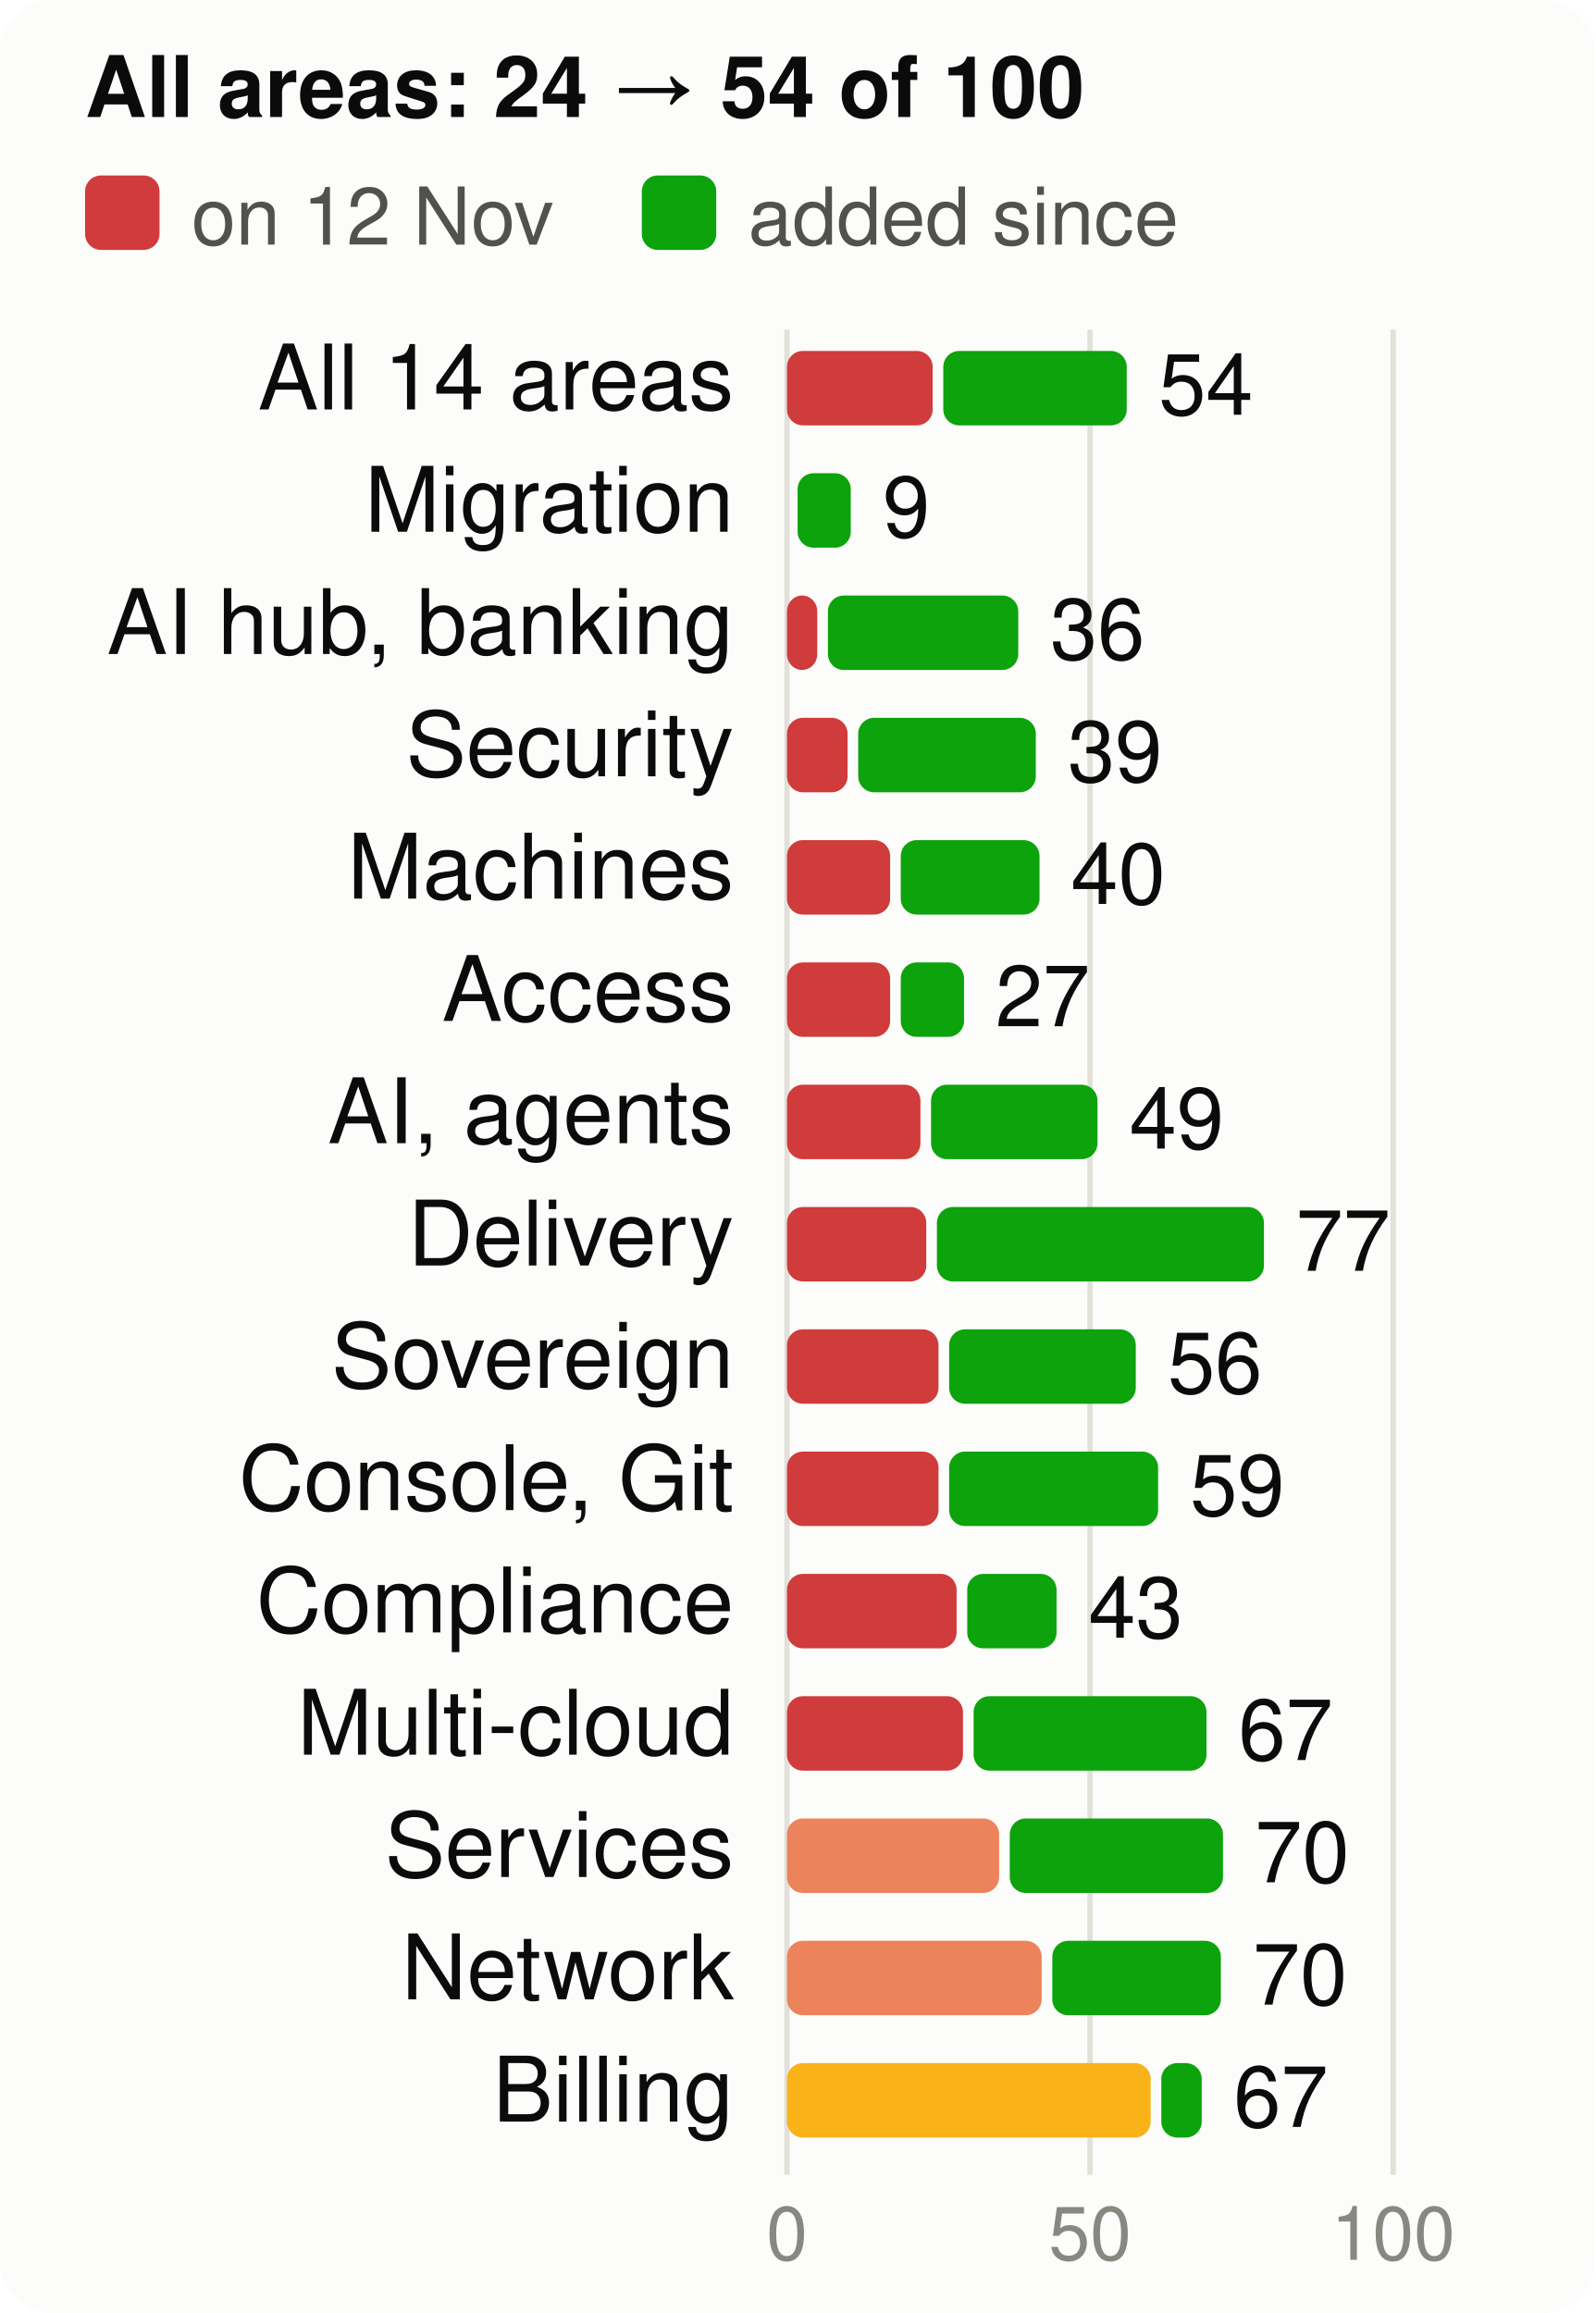
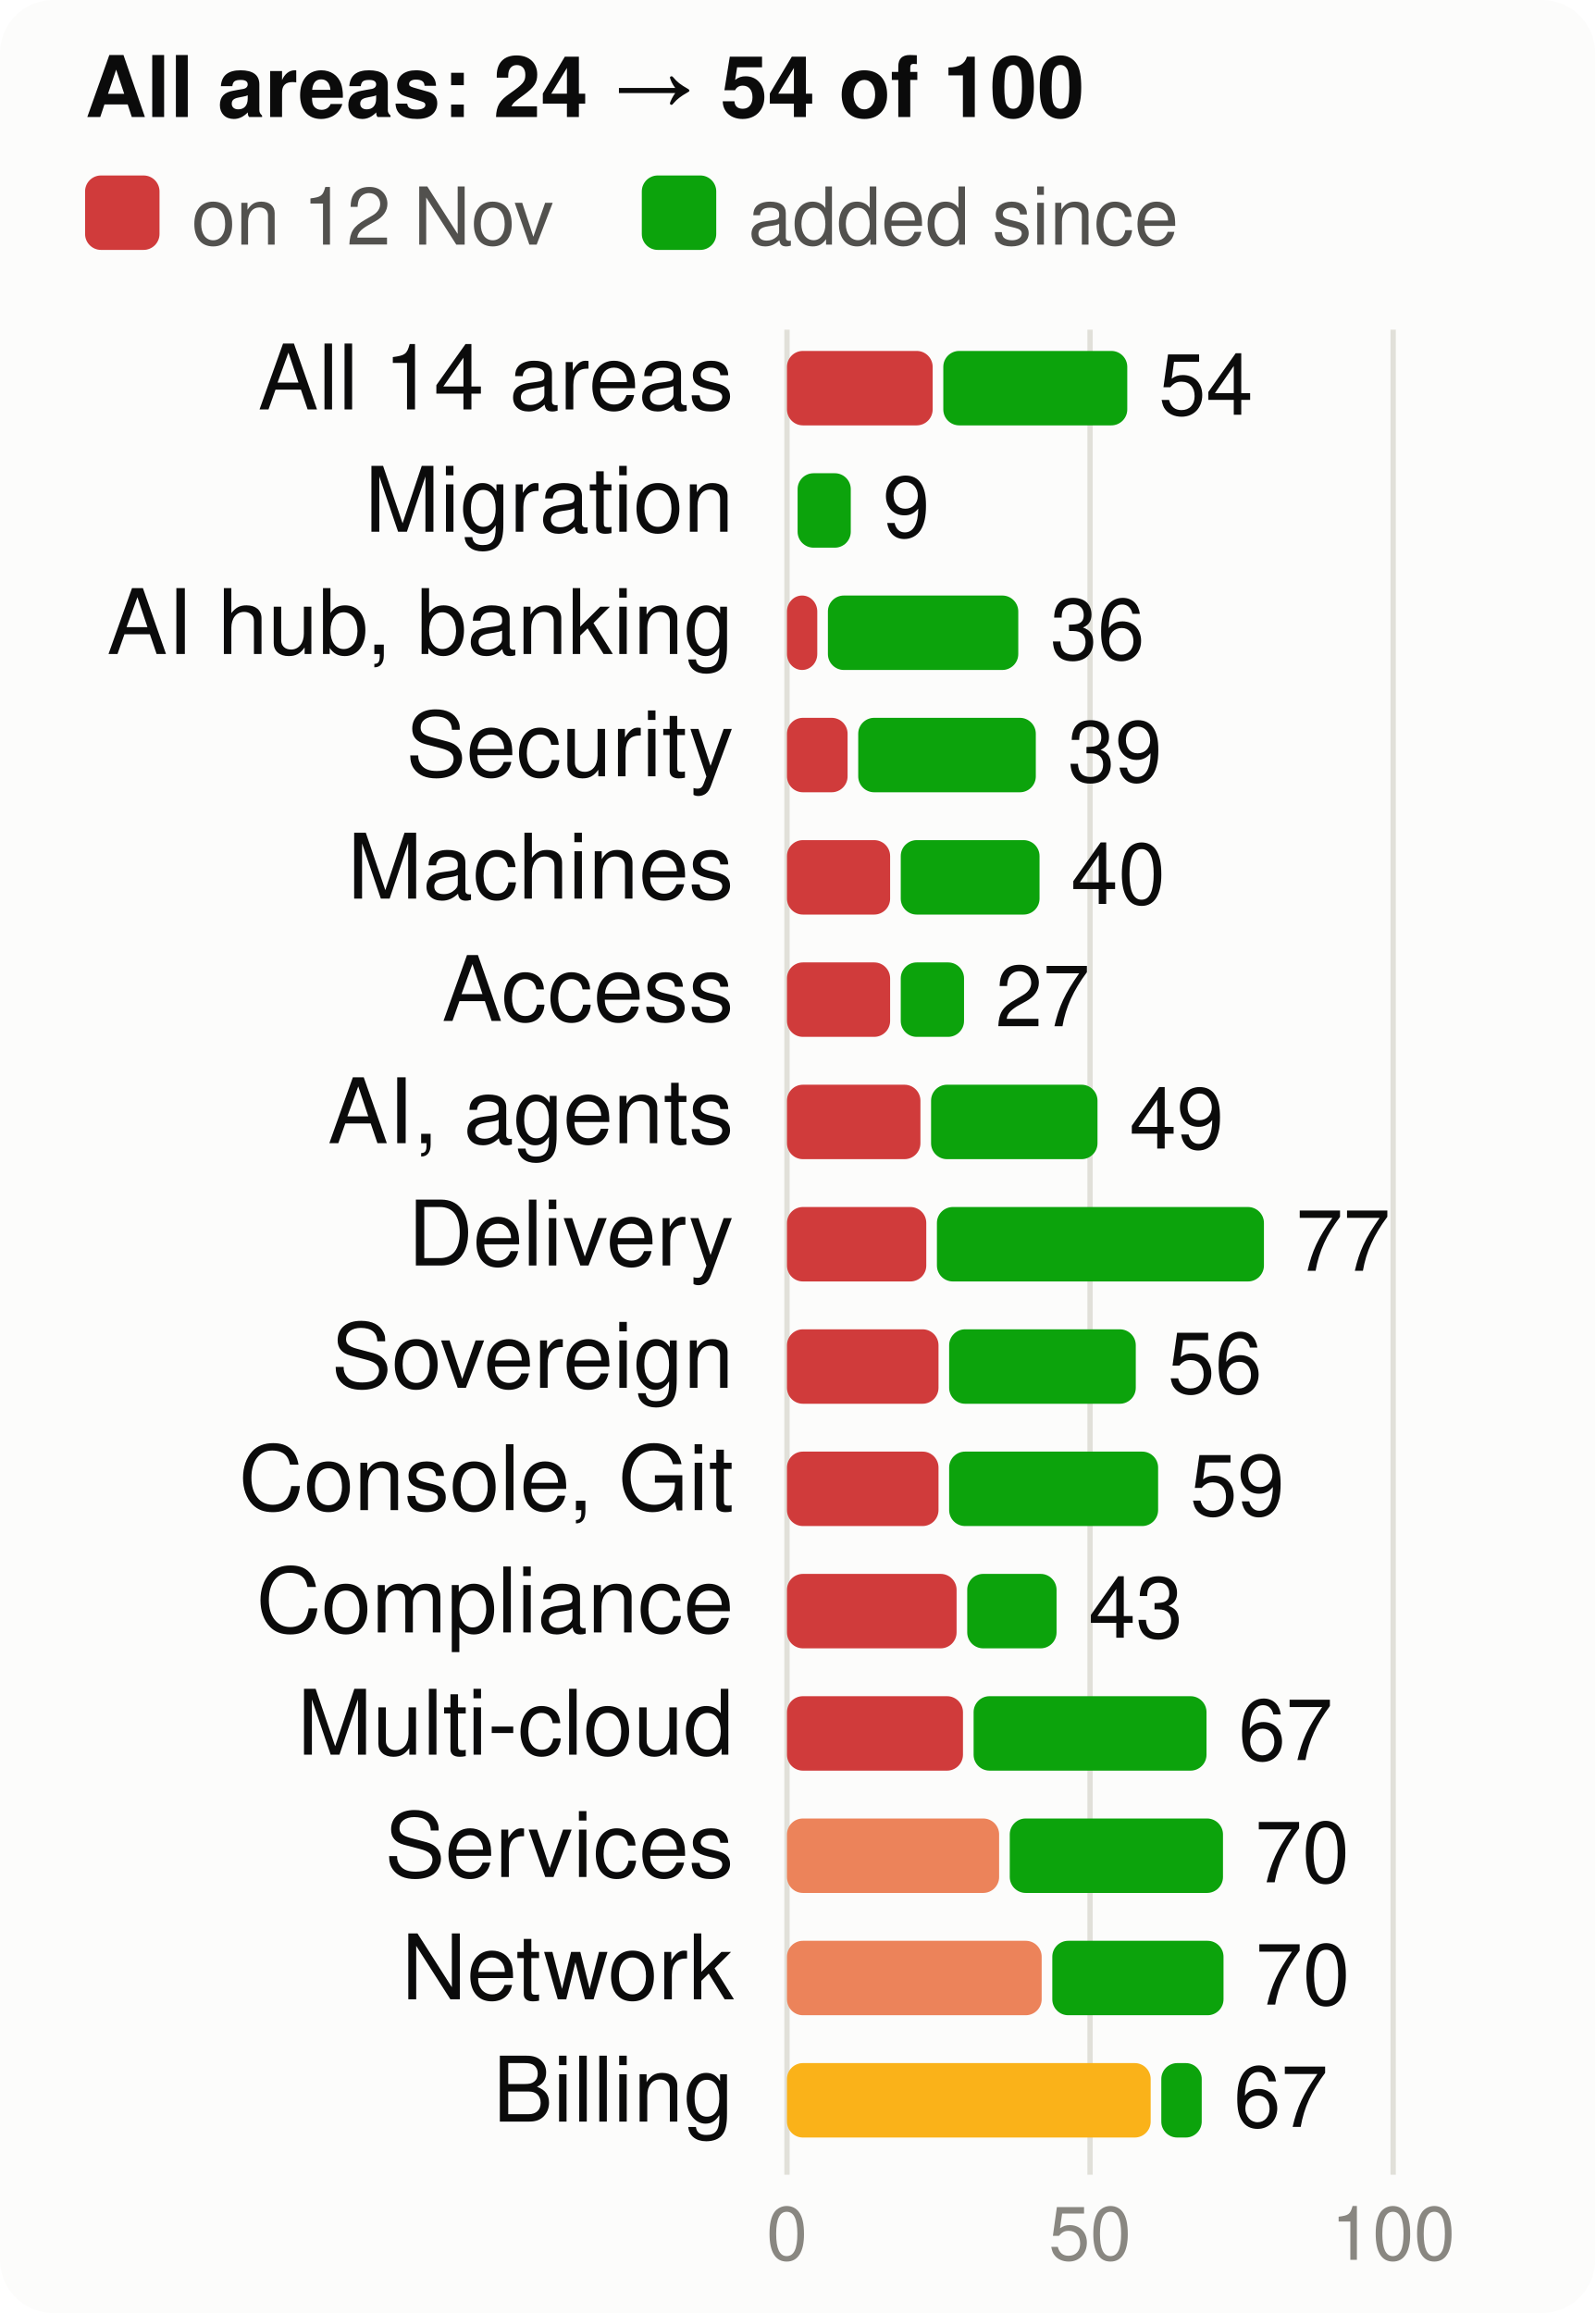
<svg xmlns="http://www.w3.org/2000/svg" viewBox="0 0 300 435" width="300" height="435" font-family="system-ui,-apple-system,Segoe UI,Helvetica,Arial,sans-serif" font-size="18" role="img" aria-label="Score per product area, at the start and now, of 100">
  <style>.h{paint-order:stroke;stroke:#fcfcfb;stroke-width:3px;stroke-linejoin:round}.rg{stroke:#fcfcfb}@media (prefers-color-scheme: dark){.bg{fill:#1a1a19}.t1{fill:#f0efec}.t2{fill:#c3c2b7}.gr{stroke:#2c2c2a}.ax{stroke:#383835}.ld{stroke:#383835}.br{stroke:#c3c2b7}.m{stroke:#3987e5}.dp{stroke:#d95926}.v{stroke:#199e70}.i2{stroke:#c3c2b7}.i1{stroke:#f0efec}.f1{fill:#3987e5}.f2{fill:#d95926}.f3{fill:#199e70}.f4{fill:#c98500}.ev{fill:#c3c2b7}.inv{fill:#1a1a19}.done{fill:#cde2fb}.todo{fill:#52514e}.tile{fill:#262624}.h,.rg{stroke:#1a1a19}}</style>
  <rect width="300" height="435" rx="10" class="bg" fill="#fcfcfb" />
  <text x="16" y="22" class="t1" fill="#0b0b0b" font-size="16" font-weight="700">All areas: 24 → 54 of 100</text>
  <rect x="16" y="33" width="14" height="14" rx="3" class="crit" fill="#d03b3b" />
  <text x="36" y="46" class="t2" fill="#52514e" font-size="15">on 12 Nov</text>
  <rect x="120.7" y="33" width="14" height="14" rx="3" class="gain" fill="#0ca30c" />
  <text x="140.7" y="46" class="t2" fill="#52514e" font-size="15">added since</text>
  <line x1="148.0" x2="148.0" y1="62" y2="409" class="gr" stroke="#e1e0d9" />
  <text x="148.0" y="425" text-anchor="middle" class="t3" fill="#898781" font-size="14">0</text>
  <line x1="205.0" x2="205.0" y1="62" y2="409" class="gr" stroke="#e1e0d9" />
  <text x="205.0" y="425" text-anchor="middle" class="t3" fill="#898781" font-size="14">50</text>
  <line x1="262.0" x2="262.0" y1="62" y2="409" class="gr" stroke="#e1e0d9" />
  <text x="262.0" y="425" text-anchor="middle" class="t3" fill="#898781" font-size="14">100</text>
  <text x="138" y="77" text-anchor="end" class="t1" fill="#0b0b0b" font-size="17">All 14 areas</text>
  <rect x="148" y="66" width="27.4" height="14" rx="3" class="crit" fill="#d03b3b" />
-   <rect x="177.4" y="66" width="34.5" height="14" rx="3" class="gain" fill="#0ca30c" />
+   <rect x="177.4" y="66" width="34.6" height="14" rx="3" class="gain" fill="#0ca30c" />
  <text x="217.9" y="78" class="t1" fill="#0b0b0b" font-size="16">54</text>
  <text x="138" y="100" text-anchor="end" class="t1" fill="#0b0b0b" font-size="17">Migration</text>
  <rect x="150.0" y="89" width="10.0" height="14" rx="3" class="gain" fill="#0ca30c" />
  <text x="166.0" y="101" class="t1" fill="#0b0b0b" font-size="16">9</text>
  <text x="138" y="123" text-anchor="end" class="t1" fill="#0b0b0b" font-size="17">AI hub, banking</text>
  <rect x="148" y="112" width="5.7" height="14" rx="3" class="crit" fill="#d03b3b" />
  <rect x="155.7" y="112" width="35.8" height="14" rx="3" class="gain" fill="#0ca30c" />
  <text x="197.5" y="124" class="t1" fill="#0b0b0b" font-size="16">36</text>
  <text x="138" y="146" text-anchor="end" class="t1" fill="#0b0b0b" font-size="17">Security</text>
  <rect x="148" y="135" width="11.4" height="14" rx="3" class="crit" fill="#d03b3b" />
  <rect x="161.4" y="135" width="33.4" height="14" rx="3" class="gain" fill="#0ca30c" />
  <text x="200.8" y="147" class="t1" fill="#0b0b0b" font-size="16">39</text>
  <text x="138" y="169" text-anchor="end" class="t1" fill="#0b0b0b" font-size="17">Machines</text>
  <rect x="148" y="158" width="19.4" height="14" rx="3" class="crit" fill="#d03b3b" />
  <rect x="169.4" y="158" width="26.1" height="14" rx="3" class="gain" fill="#0ca30c" />
  <text x="201.4" y="170" class="t1" fill="#0b0b0b" font-size="16">40</text>
  <text x="138" y="192" text-anchor="end" class="t1" fill="#0b0b0b" font-size="17">Access</text>
  <rect x="148" y="181" width="19.4" height="14" rx="3" class="crit" fill="#d03b3b" />
  <rect x="169.4" y="181" width="11.9" height="14" rx="3" class="gain" fill="#0ca30c" />
  <text x="187.2" y="193" class="t1" fill="#0b0b0b" font-size="16">27</text>
  <text x="138" y="215" text-anchor="end" class="t1" fill="#0b0b0b" font-size="17">AI, agents</text>
  <rect x="148" y="204" width="25.1" height="14" rx="3" class="crit" fill="#d03b3b" />
  <rect x="175.1" y="204" width="31.3" height="14" rx="3" class="gain" fill="#0ca30c" />
  <text x="212.4" y="216" class="t1" fill="#0b0b0b" font-size="16">49</text>
  <text x="138" y="238" text-anchor="end" class="t1" fill="#0b0b0b" font-size="17">Delivery</text>
  <rect x="148" y="227" width="26.2" height="14" rx="3" class="crit" fill="#d03b3b" />
  <rect x="176.2" y="227" width="61.5" height="14" rx="3" class="gain" fill="#0ca30c" />
  <text x="243.7" y="239" class="t1" fill="#0b0b0b" font-size="16">77</text>
  <text x="138" y="261" text-anchor="end" class="t1" fill="#0b0b0b" font-size="17">Sovereign</text>
  <rect x="148" y="250" width="28.5" height="14" rx="3" class="crit" fill="#d03b3b" />
  <rect x="178.5" y="250" width="35.1" height="14" rx="3" class="gain" fill="#0ca30c" />
  <text x="219.6" y="262" class="t1" fill="#0b0b0b" font-size="16">56</text>
  <text x="138" y="284" text-anchor="end" class="t1" fill="#0b0b0b" font-size="17">Console, Git</text>
  <rect x="148" y="273" width="28.5" height="14" rx="3" class="crit" fill="#d03b3b" />
  <rect x="178.5" y="273" width="39.3" height="14" rx="3" class="gain" fill="#0ca30c" />
  <text x="223.8" y="285" class="t1" fill="#0b0b0b" font-size="16">59</text>
  <text x="138" y="307" text-anchor="end" class="t1" fill="#0b0b0b" font-size="17">Compliance</text>
  <rect x="148" y="296" width="31.9" height="14" rx="3" class="crit" fill="#d03b3b" />
  <rect x="181.9" y="296" width="16.8" height="14" rx="3" class="gain" fill="#0ca30c" />
  <text x="204.7" y="308" class="t1" fill="#0b0b0b" font-size="16">43</text>
  <text x="138" y="330" text-anchor="end" class="t1" fill="#0b0b0b" font-size="17">Multi-cloud</text>
  <rect x="148" y="319" width="33.1" height="14" rx="3" class="crit" fill="#d03b3b" />
  <rect x="183.1" y="319" width="43.8" height="14" rx="3" class="gain" fill="#0ca30c" />
  <text x="232.9" y="331" class="t1" fill="#0b0b0b" font-size="16">67</text>
  <text x="138" y="353" text-anchor="end" class="t1" fill="#0b0b0b" font-size="17">Services</text>
  <rect x="148" y="342" width="39.9" height="14" rx="3" class="ser" fill="#ec835a" />
  <rect x="189.9" y="342" width="40.1" height="14" rx="3" class="gain" fill="#0ca30c" />
  <text x="236.0" y="354" class="t1" fill="#0b0b0b" font-size="16">70</text>
  <text x="138" y="376" text-anchor="end" class="t1" fill="#0b0b0b" font-size="17">Network</text>
  <rect x="148" y="365" width="47.9" height="14" rx="3" class="ser" fill="#ec835a" />
-   <rect x="197.9" y="365" width="31.7" height="14" rx="3" class="gain" fill="#0ca30c" />
-   <text x="235.6" y="377" class="t1" fill="#0b0b0b" font-size="16">70</text>
+   <rect x="197.9" y="365" width="32.2" height="14" rx="3" class="gain" fill="#0ca30c" />
+   <text x="236.1" y="377" class="t1" fill="#0b0b0b" font-size="16">70</text>
  <text x="138" y="399" text-anchor="end" class="t1" fill="#0b0b0b" font-size="17">Billing</text>
  <rect x="148" y="388" width="68.4" height="14" rx="3" class="warn" fill="#fab219" />
  <rect x="218.4" y="388" width="7.6" height="14" rx="3" class="gain" fill="#0ca30c" />
  <text x="232.0" y="400" class="t1" fill="#0b0b0b" font-size="16">67</text>
</svg>
